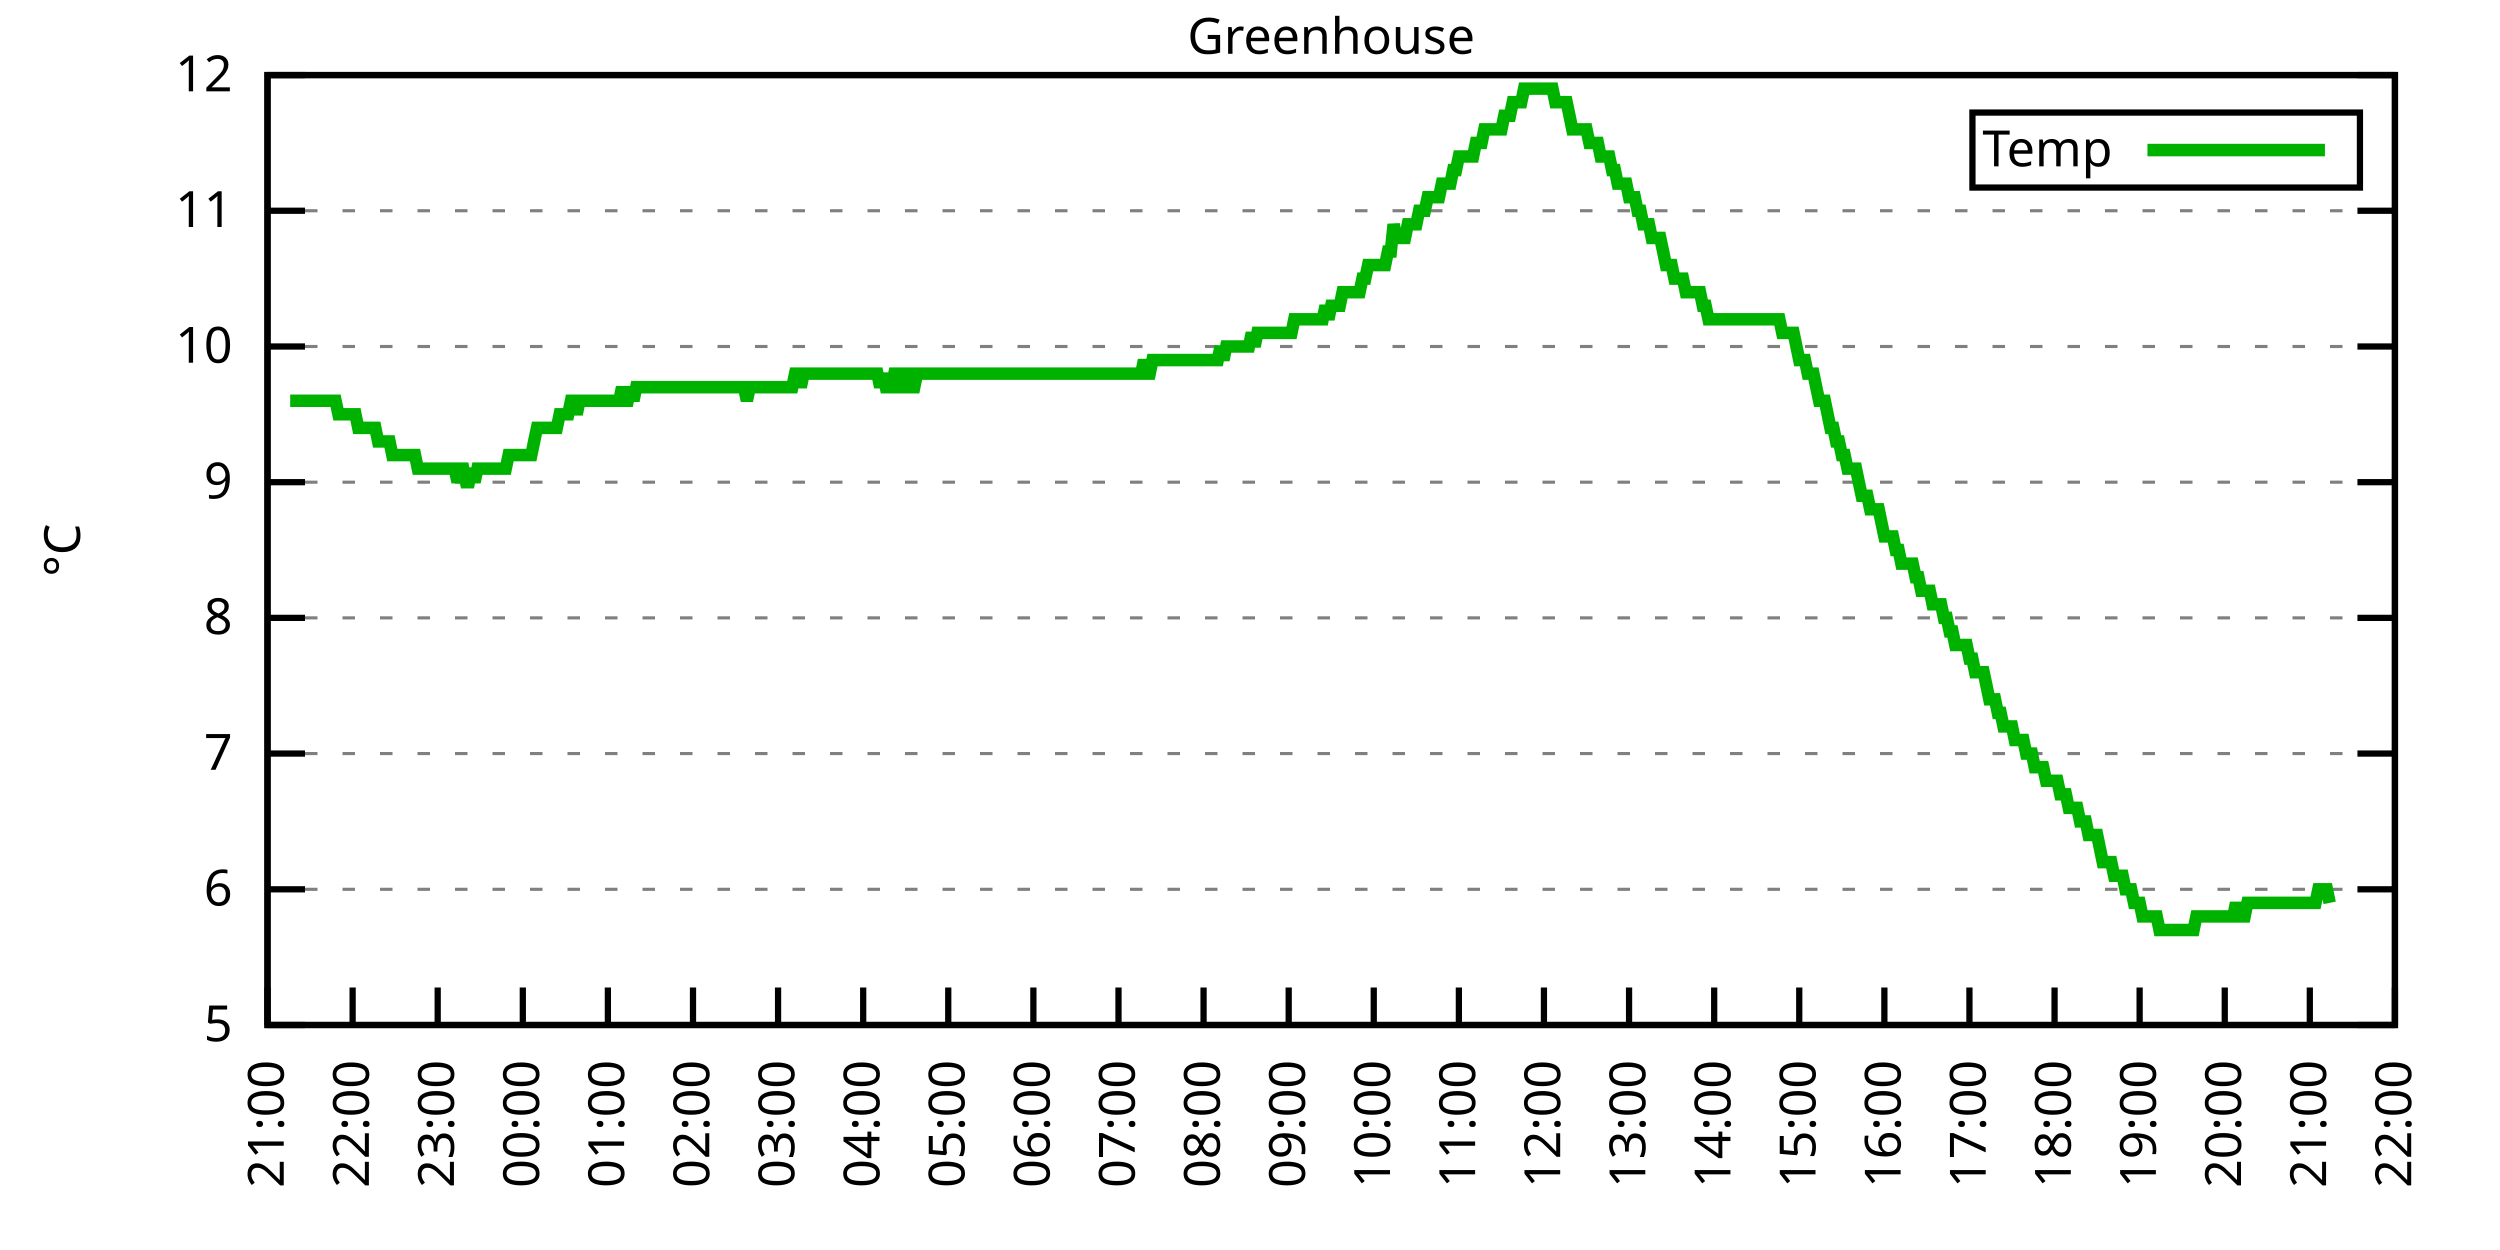
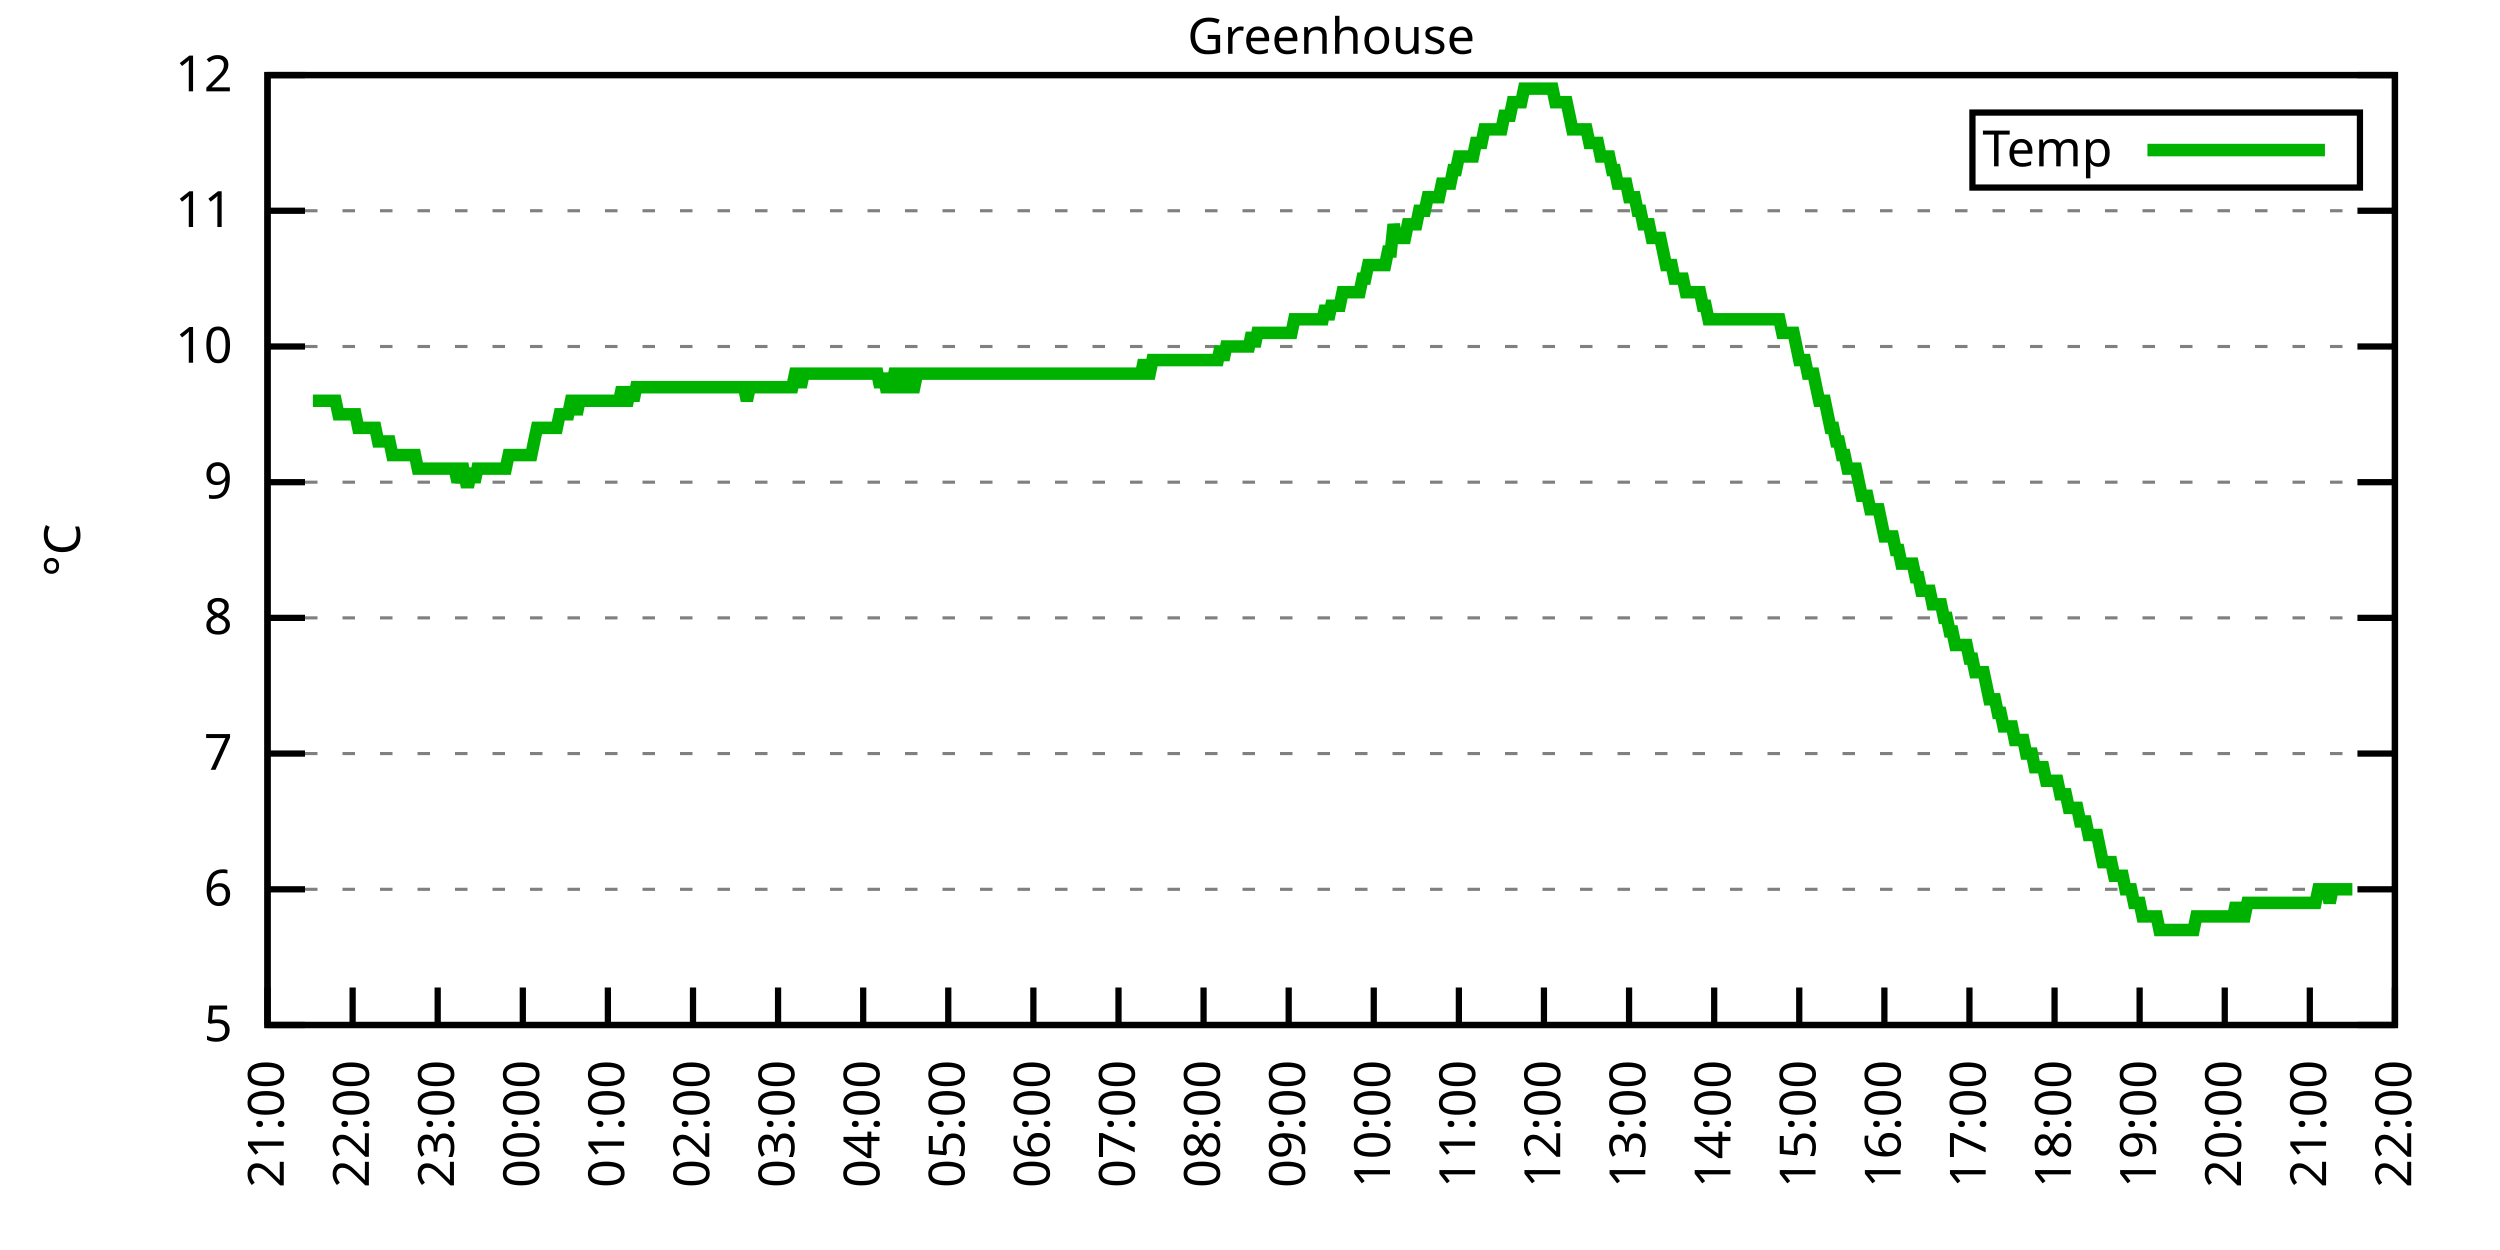
<svg xmlns="http://www.w3.org/2000/svg" xmlns:xlink="http://www.w3.org/1999/xlink" width="400" height="200" viewBox="0 0 400 200">
  <g id="gnuplot_canvas">
    <rect x="0" y="0" width="400" height="200" fill="none" />
    <defs>
      <circle id="gpDot" r="0.5" stroke-width="0.5" stroke="currentColor" />
      <path id="gpPt0" stroke-width="0.333" stroke="currentColor" d="M-1,0 h2 M0,-1 v2" />
      <path id="gpPt1" stroke-width="0.333" stroke="currentColor" d="M-1,-1 L1,1 M1,-1 L-1,1" />
      <path id="gpPt2" stroke-width="0.333" stroke="currentColor" d="M-1,0 L1,0 M0,-1 L0,1 M-1,-1 L1,1 M-1,1 L1,-1" />
      <rect id="gpPt3" stroke-width="0.333" stroke="currentColor" x="-1" y="-1" width="2" height="2" />
      <rect id="gpPt4" stroke-width="0.333" stroke="currentColor" fill="currentColor" x="-1" y="-1" width="2" height="2" />
      <circle id="gpPt5" stroke-width="0.333" stroke="currentColor" cx="0" cy="0" r="1" />
      <use xlink:href="#gpPt5" id="gpPt6" fill="currentColor" stroke="none" />
      <path id="gpPt7" stroke-width="0.333" stroke="currentColor" d="M0,-1.33 L-1.33,0.67 L1.33,0.67 z" />
      <use xlink:href="#gpPt7" id="gpPt8" fill="currentColor" stroke="none" />
      <use xlink:href="#gpPt7" id="gpPt9" stroke="currentColor" transform="rotate(180)" />
      <use xlink:href="#gpPt9" id="gpPt10" fill="currentColor" stroke="none" />
      <use xlink:href="#gpPt3" id="gpPt11" stroke="currentColor" transform="rotate(45)" />
      <use xlink:href="#gpPt11" id="gpPt12" fill="currentColor" stroke="none" />
      <path id="gpPt13" stroke-width="0.333" stroke="currentColor" d="M0,1.330 L1.265,0.411 L0.782,-1.067 L-0.782,-1.076 L-1.265,0.411 z" />
      <use xlink:href="#gpPt13" id="gpPt14" fill="currentColor" stroke="none" />
      <filter id="textbox" filterUnits="objectBoundingBox" x="0" y="0" height="1" width="1">
        <feFlood flood-color="white" flood-opacity="1" result="bgnd" />
        <feComposite in="SourceGraphic" in2="bgnd" operator="atop" />
      </filter>
      <filter id="greybox" filterUnits="objectBoundingBox" x="0" y="0" height="1" width="1">
        <feFlood flood-color="lightgrey" flood-opacity="1" result="grey" />
        <feComposite in="SourceGraphic" in2="grey" operator="atop" />
      </filter>
    </defs>
    <g fill="none" color="white" stroke="currentColor" stroke-width="1.00" stroke-linecap="butt" stroke-linejoin="miter">
</g>
    <g fill="none" color="black" stroke="currentColor" stroke-width="1.00" stroke-linecap="butt" stroke-linejoin="miter">
      <g stroke="none" shape-rendering="crispEdges">
        <polygon fill="rgb(255, 255, 255)" points="42.80,164.00 383.18,164.00 383.18,12.02 42.80,12.02 " />
      </g>
    </g>
    <g fill="none" color="black" stroke="currentColor" stroke-width="1.00" stroke-linecap="butt" stroke-linejoin="miter">
</g>
    <g fill="none" color="black" stroke="black" stroke-width="0.50" stroke-linecap="butt" stroke-linejoin="miter">
</g>
    <g fill="none" color="gray" stroke="currentColor" stroke-width="0.50" stroke-linecap="butt" stroke-linejoin="miter">
      <path stroke="gray" stroke-dasharray="2,4" class="gridline" d="M42.80,164.00 L383.19,164.00  " />
    </g>
    <g fill="none" color="gray" stroke="gray" stroke-width="1.00" stroke-linecap="butt" stroke-linejoin="miter">
</g>
    <g fill="none" color="black" stroke="currentColor" stroke-width="1.00" stroke-linecap="butt" stroke-linejoin="miter">
      <path stroke="black" d="M42.80,164.00 L48.80,164.00 M383.19,164.00 L377.19,164.00  " />
      <g transform="translate(37.20,166.60)" stroke="none" fill="black" font-family="Sans" font-size="8.00" text-anchor="end">
        <text>
          <tspan font-family="Sans"> 5</tspan>
        </text>
      </g>
    </g>
    <g fill="none" color="black" stroke="currentColor" stroke-width="1.00" stroke-linecap="butt" stroke-linejoin="miter">
</g>
    <g fill="none" color="black" stroke="black" stroke-width="0.50" stroke-linecap="butt" stroke-linejoin="miter">
</g>
    <g fill="none" color="gray" stroke="currentColor" stroke-width="0.50" stroke-linecap="butt" stroke-linejoin="miter">
      <path stroke="gray" stroke-dasharray="2,4" class="gridline" d="M42.80,142.29 L383.19,142.29  " />
    </g>
    <g fill="none" color="gray" stroke="gray" stroke-width="1.00" stroke-linecap="butt" stroke-linejoin="miter">
</g>
    <g fill="none" color="black" stroke="currentColor" stroke-width="1.00" stroke-linecap="butt" stroke-linejoin="miter">
      <path stroke="black" d="M42.80,142.29 L48.80,142.29 M383.19,142.29 L377.19,142.29  " />
      <g transform="translate(37.20,144.89)" stroke="none" fill="black" font-family="Sans" font-size="8.00" text-anchor="end">
        <text>
          <tspan font-family="Sans"> 6</tspan>
        </text>
      </g>
    </g>
    <g fill="none" color="black" stroke="currentColor" stroke-width="1.00" stroke-linecap="butt" stroke-linejoin="miter">
</g>
    <g fill="none" color="black" stroke="black" stroke-width="0.50" stroke-linecap="butt" stroke-linejoin="miter">
</g>
    <g fill="none" color="gray" stroke="currentColor" stroke-width="0.50" stroke-linecap="butt" stroke-linejoin="miter">
      <path stroke="gray" stroke-dasharray="2,4" class="gridline" d="M42.80,120.57 L383.19,120.57  " />
    </g>
    <g fill="none" color="gray" stroke="gray" stroke-width="1.00" stroke-linecap="butt" stroke-linejoin="miter">
</g>
    <g fill="none" color="black" stroke="currentColor" stroke-width="1.00" stroke-linecap="butt" stroke-linejoin="miter">
      <path stroke="black" d="M42.80,120.57 L48.80,120.57 M383.19,120.57 L377.19,120.57  " />
      <g transform="translate(37.20,123.17)" stroke="none" fill="black" font-family="Sans" font-size="8.00" text-anchor="end">
        <text>
          <tspan font-family="Sans"> 7</tspan>
        </text>
      </g>
    </g>
    <g fill="none" color="black" stroke="currentColor" stroke-width="1.00" stroke-linecap="butt" stroke-linejoin="miter">
</g>
    <g fill="none" color="black" stroke="black" stroke-width="0.50" stroke-linecap="butt" stroke-linejoin="miter">
</g>
    <g fill="none" color="gray" stroke="currentColor" stroke-width="0.50" stroke-linecap="butt" stroke-linejoin="miter">
      <path stroke="gray" stroke-dasharray="2,4" class="gridline" d="M42.80,98.86 L383.19,98.86  " />
    </g>
    <g fill="none" color="gray" stroke="gray" stroke-width="1.00" stroke-linecap="butt" stroke-linejoin="miter">
</g>
    <g fill="none" color="black" stroke="currentColor" stroke-width="1.00" stroke-linecap="butt" stroke-linejoin="miter">
      <path stroke="black" d="M42.80,98.86 L48.80,98.86 M383.19,98.86 L377.19,98.86  " />
      <g transform="translate(37.20,101.46)" stroke="none" fill="black" font-family="Sans" font-size="8.00" text-anchor="end">
        <text>
          <tspan font-family="Sans"> 8</tspan>
        </text>
      </g>
    </g>
    <g fill="none" color="black" stroke="currentColor" stroke-width="1.00" stroke-linecap="butt" stroke-linejoin="miter">
</g>
    <g fill="none" color="black" stroke="black" stroke-width="0.50" stroke-linecap="butt" stroke-linejoin="miter">
</g>
    <g fill="none" color="gray" stroke="currentColor" stroke-width="0.50" stroke-linecap="butt" stroke-linejoin="miter">
      <path stroke="gray" stroke-dasharray="2,4" class="gridline" d="M42.80,77.15 L383.19,77.15  " />
    </g>
    <g fill="none" color="gray" stroke="gray" stroke-width="1.00" stroke-linecap="butt" stroke-linejoin="miter">
</g>
    <g fill="none" color="black" stroke="currentColor" stroke-width="1.00" stroke-linecap="butt" stroke-linejoin="miter">
      <path stroke="black" d="M42.80,77.15 L48.80,77.15 M383.19,77.15 L377.19,77.15  " />
      <g transform="translate(37.20,79.75)" stroke="none" fill="black" font-family="Sans" font-size="8.00" text-anchor="end">
        <text>
          <tspan font-family="Sans"> 9</tspan>
        </text>
      </g>
    </g>
    <g fill="none" color="black" stroke="currentColor" stroke-width="1.00" stroke-linecap="butt" stroke-linejoin="miter">
</g>
    <g fill="none" color="black" stroke="black" stroke-width="0.50" stroke-linecap="butt" stroke-linejoin="miter">
</g>
    <g fill="none" color="gray" stroke="currentColor" stroke-width="0.50" stroke-linecap="butt" stroke-linejoin="miter">
      <path stroke="gray" stroke-dasharray="2,4" class="gridline" d="M42.80,55.44 L383.19,55.44  " />
    </g>
    <g fill="none" color="gray" stroke="gray" stroke-width="1.00" stroke-linecap="butt" stroke-linejoin="miter">
</g>
    <g fill="none" color="black" stroke="currentColor" stroke-width="1.00" stroke-linecap="butt" stroke-linejoin="miter">
      <path stroke="black" d="M42.80,55.44 L48.80,55.44 M383.19,55.44 L377.19,55.44  " />
      <g transform="translate(37.20,58.04)" stroke="none" fill="black" font-family="Sans" font-size="8.00" text-anchor="end">
        <text>
          <tspan font-family="Sans"> 10</tspan>
        </text>
      </g>
    </g>
    <g fill="none" color="black" stroke="currentColor" stroke-width="1.00" stroke-linecap="butt" stroke-linejoin="miter">
</g>
    <g fill="none" color="black" stroke="black" stroke-width="0.50" stroke-linecap="butt" stroke-linejoin="miter">
</g>
    <g fill="none" color="gray" stroke="currentColor" stroke-width="0.50" stroke-linecap="butt" stroke-linejoin="miter">
      <path stroke="gray" stroke-dasharray="2,4" class="gridline" d="M42.80,33.72 L383.19,33.72  " />
    </g>
    <g fill="none" color="gray" stroke="gray" stroke-width="1.00" stroke-linecap="butt" stroke-linejoin="miter">
</g>
    <g fill="none" color="black" stroke="currentColor" stroke-width="1.00" stroke-linecap="butt" stroke-linejoin="miter">
      <path stroke="black" d="M42.80,33.72 L48.80,33.72 M383.19,33.72 L377.19,33.72  " />
      <g transform="translate(37.20,36.32)" stroke="none" fill="black" font-family="Sans" font-size="8.00" text-anchor="end">
        <text>
          <tspan font-family="Sans"> 11</tspan>
        </text>
      </g>
    </g>
    <g fill="none" color="black" stroke="currentColor" stroke-width="1.00" stroke-linecap="butt" stroke-linejoin="miter">
</g>
    <g fill="none" color="black" stroke="black" stroke-width="0.50" stroke-linecap="butt" stroke-linejoin="miter">
</g>
    <g fill="none" color="gray" stroke="currentColor" stroke-width="0.50" stroke-linecap="butt" stroke-linejoin="miter">
      <path stroke="gray" stroke-dasharray="2,4" class="gridline" d="M42.80,12.01 L383.19,12.01  " />
    </g>
    <g fill="none" color="gray" stroke="gray" stroke-width="1.00" stroke-linecap="butt" stroke-linejoin="miter">
</g>
    <g fill="none" color="black" stroke="currentColor" stroke-width="1.00" stroke-linecap="butt" stroke-linejoin="miter">
      <path stroke="black" d="M42.80,12.01 L48.80,12.01 M383.19,12.01 L377.19,12.01  " />
      <g transform="translate(37.20,14.61)" stroke="none" fill="black" font-family="Sans" font-size="8.00" text-anchor="end">
        <text>
          <tspan font-family="Sans"> 12</tspan>
        </text>
      </g>
    </g>
    <g fill="none" color="black" stroke="currentColor" stroke-width="1.00" stroke-linecap="butt" stroke-linejoin="miter">
      <path stroke="black" d="M42.80,164.00 L42.80,158.00  " />
      <g transform="translate(45.40,169.60) rotate(270.00)" stroke="none" fill="black" font-family="Sans" font-size="8.00" text-anchor="end">
        <text>
          <tspan font-family="Sans">21:00</tspan>
        </text>
      </g>
    </g>
    <g fill="none" color="black" stroke="currentColor" stroke-width="1.00" stroke-linecap="butt" stroke-linejoin="miter">
      <path stroke="black" d="M56.42,164.00 L56.42,158.00  " />
      <g transform="translate(59.02,169.60) rotate(270.00)" stroke="none" fill="black" font-family="Sans" font-size="8.00" text-anchor="end">
        <text>
          <tspan font-family="Sans">22:00</tspan>
        </text>
      </g>
    </g>
    <g fill="none" color="black" stroke="currentColor" stroke-width="1.00" stroke-linecap="butt" stroke-linejoin="miter">
      <path stroke="black" d="M70.03,164.00 L70.03,158.00  " />
      <g transform="translate(72.63,169.60) rotate(270.00)" stroke="none" fill="black" font-family="Sans" font-size="8.00" text-anchor="end">
        <text>
          <tspan font-family="Sans">23:00</tspan>
        </text>
      </g>
    </g>
    <g fill="none" color="black" stroke="currentColor" stroke-width="1.00" stroke-linecap="butt" stroke-linejoin="miter">
      <path stroke="black" d="M83.65,164.00 L83.65,158.00  " />
      <g transform="translate(86.25,169.60) rotate(270.00)" stroke="none" fill="black" font-family="Sans" font-size="8.00" text-anchor="end">
        <text>
          <tspan font-family="Sans">00:00</tspan>
        </text>
      </g>
    </g>
    <g fill="none" color="black" stroke="currentColor" stroke-width="1.00" stroke-linecap="butt" stroke-linejoin="miter">
      <path stroke="black" d="M97.26,164.00 L97.26,158.00  " />
      <g transform="translate(99.86,169.60) rotate(270.00)" stroke="none" fill="black" font-family="Sans" font-size="8.00" text-anchor="end">
        <text>
          <tspan font-family="Sans">01:00</tspan>
        </text>
      </g>
    </g>
    <g fill="none" color="black" stroke="currentColor" stroke-width="1.00" stroke-linecap="butt" stroke-linejoin="miter">
      <path stroke="black" d="M110.88,164.00 L110.88,158.00  " />
      <g transform="translate(113.48,169.60) rotate(270.00)" stroke="none" fill="black" font-family="Sans" font-size="8.00" text-anchor="end">
        <text>
          <tspan font-family="Sans">02:00</tspan>
        </text>
      </g>
    </g>
    <g fill="none" color="black" stroke="currentColor" stroke-width="1.00" stroke-linecap="butt" stroke-linejoin="miter">
      <path stroke="black" d="M124.49,164.00 L124.49,158.00  " />
      <g transform="translate(127.09,169.60) rotate(270.00)" stroke="none" fill="black" font-family="Sans" font-size="8.00" text-anchor="end">
        <text>
          <tspan font-family="Sans">03:00</tspan>
        </text>
      </g>
    </g>
    <g fill="none" color="black" stroke="currentColor" stroke-width="1.00" stroke-linecap="butt" stroke-linejoin="miter">
      <path stroke="black" d="M138.11,164.00 L138.11,158.00  " />
      <g transform="translate(140.71,169.60) rotate(270.00)" stroke="none" fill="black" font-family="Sans" font-size="8.00" text-anchor="end">
        <text>
          <tspan font-family="Sans">04:00</tspan>
        </text>
      </g>
    </g>
    <g fill="none" color="black" stroke="currentColor" stroke-width="1.00" stroke-linecap="butt" stroke-linejoin="miter">
      <path stroke="black" d="M151.72,164.00 L151.72,158.00  " />
      <g transform="translate(154.32,169.60) rotate(270.00)" stroke="none" fill="black" font-family="Sans" font-size="8.00" text-anchor="end">
        <text>
          <tspan font-family="Sans">05:00</tspan>
        </text>
      </g>
    </g>
    <g fill="none" color="black" stroke="currentColor" stroke-width="1.00" stroke-linecap="butt" stroke-linejoin="miter">
      <path stroke="black" d="M165.34,164.00 L165.34,158.00  " />
      <g transform="translate(167.94,169.60) rotate(270.00)" stroke="none" fill="black" font-family="Sans" font-size="8.00" text-anchor="end">
        <text>
          <tspan font-family="Sans">06:00</tspan>
        </text>
      </g>
    </g>
    <g fill="none" color="black" stroke="currentColor" stroke-width="1.00" stroke-linecap="butt" stroke-linejoin="miter">
      <path stroke="black" d="M178.96,164.00 L178.96,158.00  " />
      <g transform="translate(181.56,169.60) rotate(270.00)" stroke="none" fill="black" font-family="Sans" font-size="8.00" text-anchor="end">
        <text>
          <tspan font-family="Sans">07:00</tspan>
        </text>
      </g>
    </g>
    <g fill="none" color="black" stroke="currentColor" stroke-width="1.00" stroke-linecap="butt" stroke-linejoin="miter">
      <path stroke="black" d="M192.57,164.00 L192.57,158.00  " />
      <g transform="translate(195.17,169.60) rotate(270.00)" stroke="none" fill="black" font-family="Sans" font-size="8.00" text-anchor="end">
        <text>
          <tspan font-family="Sans">08:00</tspan>
        </text>
      </g>
    </g>
    <g fill="none" color="black" stroke="currentColor" stroke-width="1.00" stroke-linecap="butt" stroke-linejoin="miter">
      <path stroke="black" d="M206.19,164.00 L206.19,158.00  " />
      <g transform="translate(208.79,169.60) rotate(270.00)" stroke="none" fill="black" font-family="Sans" font-size="8.00" text-anchor="end">
        <text>
          <tspan font-family="Sans">09:00</tspan>
        </text>
      </g>
    </g>
    <g fill="none" color="black" stroke="currentColor" stroke-width="1.00" stroke-linecap="butt" stroke-linejoin="miter">
      <path stroke="black" d="M219.80,164.00 L219.80,158.00  " />
      <g transform="translate(222.40,169.60) rotate(270.00)" stroke="none" fill="black" font-family="Sans" font-size="8.00" text-anchor="end">
        <text>
          <tspan font-family="Sans">10:00</tspan>
        </text>
      </g>
    </g>
    <g fill="none" color="black" stroke="currentColor" stroke-width="1.00" stroke-linecap="butt" stroke-linejoin="miter">
      <path stroke="black" d="M233.42,164.00 L233.42,158.00  " />
      <g transform="translate(236.02,169.60) rotate(270.00)" stroke="none" fill="black" font-family="Sans" font-size="8.00" text-anchor="end">
        <text>
          <tspan font-family="Sans">11:00</tspan>
        </text>
      </g>
    </g>
    <g fill="none" color="black" stroke="currentColor" stroke-width="1.00" stroke-linecap="butt" stroke-linejoin="miter">
      <path stroke="black" d="M247.03,164.00 L247.03,158.00  " />
      <g transform="translate(249.63,169.60) rotate(270.00)" stroke="none" fill="black" font-family="Sans" font-size="8.00" text-anchor="end">
        <text>
          <tspan font-family="Sans">12:00</tspan>
        </text>
      </g>
    </g>
    <g fill="none" color="black" stroke="currentColor" stroke-width="1.00" stroke-linecap="butt" stroke-linejoin="miter">
      <path stroke="black" d="M260.65,164.00 L260.65,158.00  " />
      <g transform="translate(263.25,169.60) rotate(270.00)" stroke="none" fill="black" font-family="Sans" font-size="8.00" text-anchor="end">
        <text>
          <tspan font-family="Sans">13:00</tspan>
        </text>
      </g>
    </g>
    <g fill="none" color="black" stroke="currentColor" stroke-width="1.00" stroke-linecap="butt" stroke-linejoin="miter">
      <path stroke="black" d="M274.27,164.00 L274.27,158.00  " />
      <g transform="translate(276.87,169.60) rotate(270.00)" stroke="none" fill="black" font-family="Sans" font-size="8.00" text-anchor="end">
        <text>
          <tspan font-family="Sans">14:00</tspan>
        </text>
      </g>
    </g>
    <g fill="none" color="black" stroke="currentColor" stroke-width="1.00" stroke-linecap="butt" stroke-linejoin="miter">
      <path stroke="black" d="M287.88,164.00 L287.88,158.00  " />
      <g transform="translate(290.48,169.60) rotate(270.00)" stroke="none" fill="black" font-family="Sans" font-size="8.00" text-anchor="end">
        <text>
          <tspan font-family="Sans">15:00</tspan>
        </text>
      </g>
    </g>
    <g fill="none" color="black" stroke="currentColor" stroke-width="1.00" stroke-linecap="butt" stroke-linejoin="miter">
      <path stroke="black" d="M301.50,164.00 L301.50,158.00  " />
      <g transform="translate(304.10,169.60) rotate(270.00)" stroke="none" fill="black" font-family="Sans" font-size="8.00" text-anchor="end">
        <text>
          <tspan font-family="Sans">16:00</tspan>
        </text>
      </g>
    </g>
    <g fill="none" color="black" stroke="currentColor" stroke-width="1.00" stroke-linecap="butt" stroke-linejoin="miter">
      <path stroke="black" d="M315.11,164.00 L315.11,158.00  " />
      <g transform="translate(317.71,169.60) rotate(270.00)" stroke="none" fill="black" font-family="Sans" font-size="8.00" text-anchor="end">
        <text>
          <tspan font-family="Sans">17:00</tspan>
        </text>
      </g>
    </g>
    <g fill="none" color="black" stroke="currentColor" stroke-width="1.00" stroke-linecap="butt" stroke-linejoin="miter">
      <path stroke="black" d="M328.73,164.00 L328.73,158.00  " />
      <g transform="translate(331.33,169.60) rotate(270.00)" stroke="none" fill="black" font-family="Sans" font-size="8.00" text-anchor="end">
        <text>
          <tspan font-family="Sans">18:00</tspan>
        </text>
      </g>
    </g>
    <g fill="none" color="black" stroke="currentColor" stroke-width="1.00" stroke-linecap="butt" stroke-linejoin="miter">
      <path stroke="black" d="M342.34,164.00 L342.34,158.00  " />
      <g transform="translate(344.94,169.60) rotate(270.00)" stroke="none" fill="black" font-family="Sans" font-size="8.00" text-anchor="end">
        <text>
          <tspan font-family="Sans">19:00</tspan>
        </text>
      </g>
    </g>
    <g fill="none" color="black" stroke="currentColor" stroke-width="1.00" stroke-linecap="butt" stroke-linejoin="miter">
      <path stroke="black" d="M355.96,164.00 L355.96,158.00  " />
      <g transform="translate(358.56,169.60) rotate(270.00)" stroke="none" fill="black" font-family="Sans" font-size="8.00" text-anchor="end">
        <text>
          <tspan font-family="Sans">20:00</tspan>
        </text>
      </g>
    </g>
    <g fill="none" color="black" stroke="currentColor" stroke-width="1.00" stroke-linecap="butt" stroke-linejoin="miter">
      <path stroke="black" d="M369.57,164.00 L369.57,158.00  " />
      <g transform="translate(372.17,169.60) rotate(270.00)" stroke="none" fill="black" font-family="Sans" font-size="8.00" text-anchor="end">
        <text>
          <tspan font-family="Sans">21:00</tspan>
        </text>
      </g>
    </g>
    <g fill="none" color="black" stroke="currentColor" stroke-width="1.00" stroke-linecap="butt" stroke-linejoin="miter">
      <path stroke="black" d="M383.19,164.00 L383.19,158.00  " />
      <g transform="translate(385.79,169.60) rotate(270.00)" stroke="none" fill="black" font-family="Sans" font-size="8.00" text-anchor="end">
        <text>
          <tspan font-family="Sans">22:00</tspan>
        </text>
      </g>
    </g>
    <g fill="none" color="black" stroke="currentColor" stroke-width="1.00" stroke-linecap="butt" stroke-linejoin="miter">
</g>
    <g fill="none" color="black" stroke="currentColor" stroke-width="1.00" stroke-linecap="butt" stroke-linejoin="miter">
      <path stroke="black" d="M42.80,12.01 L42.80,164.00 L383.19,164.00 L383.19,12.01 L42.80,12.01 Z  " />
    </g>
    <g fill="none" color="black" stroke="currentColor" stroke-width="1.00" stroke-linecap="butt" stroke-linejoin="miter">
</g>
    <g fill="none" color="black" stroke="currentColor" stroke-width="1.00" stroke-linecap="butt" stroke-linejoin="miter">
      <path stroke="black" d="M315.59,30.01 L315.59,18.01 L377.59,18.01 L377.59,30.01 L315.59,30.01 Z  " />
    </g>
    <g id="Greenhouse_plot_1">
      <g fill="none" color="white" stroke="black" stroke-width="2.00" stroke-linecap="butt" stroke-linejoin="miter">
</g>
      <g fill="none" color="black" stroke="currentColor" stroke-width="2.00" stroke-linecap="butt" stroke-linejoin="miter">
        <g transform="translate(337.99,26.61)" stroke="none" fill="black" font-family="Sans" font-size="8.00" text-anchor="end">
          <text>
            <tspan font-family="Sans">Temp</tspan>
          </text>
        </g>
      </g>
      <g fill="none" color="black" stroke="currentColor" stroke-width="2.00" stroke-linecap="butt" stroke-linejoin="miter">
-         <path stroke="rgb(  0, 178,   0)" d="M343.59,24.01 L371.99,24.01 M46.43,64.12 L46.88,64.12 L47.34,64.12 L47.79,64.12 L48.25,64.12 L48.70,64.12   L49.15,64.12 L49.61,64.12 L50.06,64.12 L50.52,64.12 L50.97,64.12 L51.42,64.12 L51.88,64.12 L52.33,64.12   L52.78,64.12 L53.24,64.12 L53.69,64.12 L54.15,66.29 L54.60,66.29 L55.05,66.29 L55.51,66.29 L55.96,66.29   L56.42,66.29 L56.87,66.29 L57.32,68.46 L57.78,68.46 L58.23,68.46 L58.68,68.46 L59.14,68.46 L59.59,68.46   L60.05,68.46 L60.50,70.63 L60.95,70.63 L61.41,70.63 L61.86,70.63 L62.32,70.63 L62.77,72.81 L63.22,72.81   L63.68,72.81 L64.13,72.81 L64.58,72.81 L65.04,72.81 L65.49,72.81 L65.95,72.81 L66.40,72.81 L66.85,74.98   L67.31,74.98 L67.76,74.98 L68.22,74.98 L68.67,74.98 L69.12,74.98 L69.58,74.98 L70.03,74.98 L70.49,74.98   L70.94,74.98 L71.39,74.98 L71.85,74.98 L72.30,74.98 L72.75,74.98 L73.21,77.15 L73.66,74.98 L74.12,74.98   L74.57,77.15 L75.02,77.15 L75.48,74.98 L75.93,77.15 L76.39,74.98 L76.84,74.98 L77.29,74.98 L77.75,74.98   L78.20,74.98 L78.65,74.98 L79.11,74.98 L79.56,74.98 L80.02,74.98 L80.47,74.98 L80.92,74.98 L81.38,72.81   L81.83,72.81 L82.29,72.81 L82.74,72.81 L83.19,72.81 L83.65,72.81 L84.10,72.81 L84.55,72.81 L85.01,72.81   L85.46,70.63 L85.92,68.46 L86.37,68.46 L86.82,68.46 L87.28,68.46 L87.73,68.46 L88.19,68.46 L88.64,68.46   L89.09,68.46 L89.55,66.29 L90.00,66.29 L90.45,66.29 L90.91,66.29 L91.36,64.12 L91.82,64.12 L92.27,66.29   L92.72,64.12 L93.18,64.12 L93.63,64.12 L94.09,64.12 L94.54,64.12 L94.99,64.12 L95.45,64.12 L95.90,64.12   L96.35,64.12 L96.81,64.12 L97.26,64.12 L97.72,64.12 L98.17,64.12 L98.62,64.12 L99.08,64.12 L99.53,61.95   L99.99,64.12 L100.44,64.12 L100.89,61.95 L101.35,64.12 L101.80,61.95 L102.25,61.95 L102.71,61.95 L103.16,61.95   L103.62,61.95 L104.07,61.95 L104.52,61.95 L104.98,61.95 L105.43,61.95 L105.89,61.95 L106.34,61.95 L106.79,61.95   L107.25,61.95 L107.70,61.95 L108.15,61.95 L108.61,61.95 L109.06,61.95 L109.52,61.95 L109.97,61.95 L110.42,61.95   L110.88,61.95 L111.33,61.95 L111.79,61.95 L112.24,61.95 L112.69,61.95 L113.15,61.95 L113.60,61.95 L114.05,61.95   L114.51,61.95 L114.96,61.95 L115.42,61.95 L115.87,61.95 L116.32,61.95 L116.78,61.95 L117.23,61.95 L117.69,61.95   L118.14,61.95 L118.59,61.95 L119.05,61.95 L119.50,64.12 L119.96,61.95 L120.41,61.95 L120.86,61.95 L121.32,61.95   L121.77,61.95 L122.22,61.95 L122.68,61.95 L123.13,61.95 L123.59,61.95 L124.04,61.95 L124.49,61.95 L124.95,61.95   L125.40,61.95 L125.86,61.95 L126.31,61.95 L126.76,61.95 L127.22,59.78 L127.67,59.78 L128.12,61.95 L128.58,59.78   L129.03,59.78 L129.49,59.78 L129.94,59.78 L130.39,59.78 L130.85,59.78 L131.30,59.78 L131.76,59.78 L132.21,59.78   L132.66,59.78 L133.12,59.78 L133.57,59.78 L134.02,59.78 L134.48,59.78 L134.93,59.78 L135.39,59.78 L135.84,59.78   L136.29,59.78 L136.75,59.78 L137.20,59.78 L137.66,59.78 L138.11,59.78 L138.56,59.78 L139.02,59.78 L139.47,59.78   L139.92,59.78 L140.38,59.78 L140.83,61.95 L141.29,59.78 L141.74,61.95 L142.19,61.95 L142.65,61.95 L143.10,59.78   L143.56,59.78 L144.01,61.95 L144.46,61.95 L144.92,59.78 L145.37,59.78 L145.82,61.95 L146.28,61.95 L146.73,59.78   L147.19,59.78 L147.64,59.78 L148.09,59.78 L148.55,59.78 L149.00,59.78 L149.46,59.78 L149.91,59.78 L150.36,59.78   L150.82,59.78 L151.27,59.78 L151.72,59.78 L152.18,59.78 L152.63,59.78 L153.09,59.78 L153.54,59.78 L153.99,59.78   L154.45,59.78 L154.90,59.78 L155.36,59.78 L155.81,59.78 L156.26,59.78 L156.72,59.78 L157.17,59.78 L157.62,59.78   L158.08,59.78 L158.53,59.78 L158.99,59.78 L159.44,59.78 L159.89,59.78 L160.35,59.78 L160.80,59.78 L161.26,59.78   L161.71,59.78 L162.16,59.78 L162.62,59.78 L163.07,59.78 L163.52,59.78 L163.98,59.78 L164.43,59.78 L164.89,59.78   L165.34,59.78 L165.79,59.78 L166.25,59.78 L166.70,59.78 L167.16,59.78 L167.61,59.78 L168.06,59.78 L168.52,59.78   L168.97,59.78 L169.43,59.78 L169.88,59.78 L170.33,59.78 L170.79,59.78 L171.24,59.78 L171.69,59.78 L172.15,59.78   L172.60,59.78 L173.06,59.78 L173.51,59.78 L173.96,59.78 L174.42,59.78 L174.87,59.78 L175.33,59.78 L175.78,59.78   L176.23,59.78 L176.69,59.78 L177.14,59.78 L177.59,59.78 L178.05,59.78 L178.50,59.78 L178.96,59.78 L179.41,59.78   L179.86,59.78 L180.32,59.78 L180.77,59.78 L181.23,59.78 L181.68,59.78 L182.13,59.78 L182.59,59.78 L183.04,57.61   L183.49,59.78 L183.95,59.78 L184.40,57.61 L184.86,57.61 L185.31,57.61 L185.76,57.61 L186.22,57.61 L186.67,57.61   L187.13,57.61 L187.58,57.61 L188.03,57.61 L188.49,57.61 L188.94,57.61 L189.39,57.61 L189.85,57.61 L190.30,57.61   L190.76,57.61 L191.21,57.61 L191.66,57.61 L192.12,57.61 L192.57,57.61 L193.03,57.61 L193.48,57.61 L193.93,57.61   L194.39,57.61 L194.84,57.61 L195.29,55.44 L195.75,57.61 L196.20,55.44 L196.66,55.44 L197.11,55.44 L197.56,55.44   L198.02,55.44 L198.47,55.44 L198.93,55.44 L199.38,55.44 L199.83,55.44 L200.29,53.26 L200.74,55.44 L201.19,53.26   L201.65,53.26 L202.10,53.26 L202.56,53.26 L203.01,53.26 L203.46,53.26 L203.92,53.26 L204.37,53.26 L204.83,53.26   L205.28,53.26 L205.73,53.26 L206.19,53.26 L206.64,53.26 L207.09,51.09 L207.55,51.09 L208.00,51.09 L208.46,51.09   L208.91,51.09 L209.36,51.09 L209.82,51.09 L210.27,51.09 L210.73,51.09 L211.18,51.09 L211.63,51.09 L212.09,48.92   L212.54,51.09 L213.00,48.92 L213.45,48.92 L213.90,48.92 L214.36,48.92 L214.81,46.75 L215.26,46.75 L215.72,46.75   L216.17,46.75 L216.63,46.75 L217.08,46.75 L217.53,46.75 L217.99,44.58 L218.44,44.58 L218.90,42.41 L219.35,42.41   L219.80,42.41 L220.26,42.41 L220.71,42.41 L221.16,42.41 L221.62,42.41 L222.07,40.24 L222.53,40.24 L222.98,35.89   L223.43,38.07 L223.89,38.07 L224.34,38.07 L224.80,38.07 L225.25,35.89 L225.70,35.89 L226.16,35.89 L226.61,35.89   L227.06,33.72 L227.52,33.72 L227.97,33.72 L228.43,31.55 L228.88,31.55 L229.33,31.55 L229.79,31.55 L230.24,31.55   L230.70,29.38 L231.15,29.38 L231.60,29.38 L232.06,29.38 L232.51,27.21 L232.96,27.21 L233.42,25.04 L233.87,25.04   L234.33,25.04 L234.78,25.04 L235.23,25.04 L235.69,25.04 L236.14,22.87 L236.60,22.87 L237.05,22.87 L237.50,20.70   L237.96,20.70 L238.41,20.70 L238.86,20.70 L239.32,20.70 L239.77,20.70 L240.23,20.70 L240.68,18.52 L241.13,18.52   L241.59,18.52 L242.04,16.35 L242.50,16.35 L242.95,16.35 L243.40,16.35 L243.86,14.18 L244.31,14.18 L244.76,14.18   L245.22,14.18 L245.67,14.18 L246.13,14.18 L246.58,14.18 L247.03,14.18 L247.49,14.18 L247.94,14.18 L248.40,14.18   L248.85,16.35 L249.30,16.35 L249.76,16.35 L250.21,16.35 L250.66,16.35 L251.12,18.52 L251.57,20.70 L252.03,20.70   L252.48,20.70 L252.93,20.70 L253.39,20.70 L253.84,20.70 L254.30,22.87 L254.75,22.87 L255.20,22.87 L255.66,22.87   L256.11,25.04 L256.56,25.04 L257.02,25.04 L257.47,25.04 L257.93,27.21 L258.38,27.21 L258.83,29.38 L259.29,29.38   L259.74,29.38 L260.20,29.38 L260.65,31.55 L261.10,31.55 L261.56,31.55 L262.01,33.72 L262.47,33.72 L262.92,35.89   L263.37,35.89 L263.83,35.89 L264.28,38.07 L264.73,38.07 L265.19,38.07 L265.64,38.07 L266.10,40.24 L266.55,42.41   L267.00,42.41 L267.46,42.41 L267.91,44.58 L268.37,44.58 L268.82,44.58 L269.27,44.58 L269.73,46.75 L270.18,46.75   L270.63,46.75 L271.09,46.75 L271.54,46.75 L272.00,46.75 L272.45,48.92 L272.90,48.92 L273.36,51.09 L273.81,51.09   L274.27,51.09 L274.72,51.09 L275.17,51.09 L275.63,51.09 L276.08,51.09 L276.53,51.09 L276.99,51.09 L277.44,51.09   L277.90,51.09 L278.35,51.09 L278.80,51.09 L279.26,51.09 L279.71,51.09 L280.17,51.09 L280.62,51.09 L281.07,51.09   L281.53,51.09 L281.98,51.09 L282.43,51.09 L282.89,51.09 L283.34,51.09 L283.80,51.09 L284.25,51.09 L284.70,51.09   L285.16,53.26 L285.61,53.26 L286.07,53.26 L286.52,53.26 L286.97,53.26 L287.43,55.44 L287.88,57.61 L288.33,57.61   L288.79,57.61 L289.24,59.78 L289.70,59.78 L290.15,59.78 L290.60,61.95 L291.06,64.12 L291.51,64.12 L291.97,64.12   L292.42,66.29 L292.87,68.46 L293.33,68.46 L293.78,70.63 L294.23,70.63 L294.69,72.81 L295.14,72.81 L295.60,74.98   L296.05,74.98 L296.50,74.98 L296.96,74.98 L297.41,77.15 L297.87,79.32 L298.32,79.32 L298.77,79.32 L299.23,81.49   L299.68,81.49 L300.13,81.49 L300.59,81.49 L301.04,83.66 L301.50,85.83 L301.95,85.83 L302.40,85.83 L302.86,85.83   L303.31,88.00 L303.77,88.00 L304.22,90.18 L304.67,90.18 L305.13,90.18 L305.58,90.18 L306.03,90.18 L306.49,92.35   L306.94,92.35 L307.40,94.52 L307.85,94.52 L308.30,94.52 L308.76,94.52 L309.21,96.69 L309.67,96.69 L310.12,96.69   L310.57,96.69 L311.03,98.86 L311.48,98.86 L311.94,101.03 L312.39,101.03 L312.84,103.20 L313.30,103.20 L313.75,103.20   L314.20,103.20 L314.66,103.20 L315.11,105.38 L315.57,105.38 L316.02,107.55 L316.47,107.55 L316.93,107.55 L317.38,107.55   L317.84,109.72 L318.29,111.89 L318.74,111.89 L319.20,111.89 L319.65,114.06 L320.10,114.06 L320.56,116.23 L321.01,116.23   L321.47,116.23 L321.92,116.23 L322.37,118.40 L322.83,118.40 L323.28,118.40 L323.74,118.40 L324.19,120.57 L324.64,120.57   L325.10,120.57 L325.55,122.75 L326.00,122.75 L326.46,122.75 L326.91,122.75 L327.37,124.92 L327.82,124.92 L328.27,124.92   L328.73,124.92 L329.18,124.92 L329.64,127.09 L330.09,127.09 L330.54,127.09 L331.00,129.26 L331.45,129.26 L331.90,129.26   L332.36,129.26 L332.81,131.43 L333.27,131.43 L333.72,131.43 L334.17,133.60 L334.63,133.60 L335.08,133.60 L335.54,133.60   L335.99,135.77 L336.44,137.94 L336.90,137.94 L337.35,137.94 L337.80,137.94 L338.26,140.12 L338.71,140.12 L339.17,140.12   L339.62,140.12 L340.07,142.29 L340.53,142.29 L340.98,142.29 L341.44,144.46 L341.89,144.46 L342.34,144.46 L342.80,146.63   L343.25,146.63 L343.70,146.63 L344.16,146.63 L344.61,146.63 L345.07,146.63 L345.52,148.80 L345.97,148.80 L346.43,148.80   L346.88,148.80 L347.34,148.80 L347.79,148.80 L348.24,148.80 L348.70,148.80 L349.15,148.80 L349.60,148.80 L350.06,148.80   L350.51,148.80 L350.97,148.80 L351.42,146.63 L351.87,146.63 L352.33,146.63 L352.78,146.63 L353.24,146.63 L353.69,146.63   L354.14,146.63 L354.60,146.63 L355.05,146.63 L355.50,146.63 L355.96,146.63 L356.41,146.63 L356.87,146.63 L357.32,146.63   L357.77,144.46 L358.23,146.63 L358.68,146.63 L359.14,146.63 L359.59,144.46 L360.04,144.46 L360.50,144.46 L360.95,144.46   L361.41,144.46 L361.86,144.46 L362.31,144.46 L362.77,144.46 L363.22,144.46 L363.67,144.46 L364.13,144.46 L364.58,144.46   L365.04,144.46 L365.49,144.46 L365.94,144.46 L366.40,144.46 L366.85,144.46 L367.31,144.46 L367.76,144.46 L368.21,144.46   L368.67,144.46 L369.12,144.46 L369.57,144.46 L370.03,144.46 L370.48,144.46 L370.94,142.29 L371.39,142.29 L371.84,142.29   L372.30,142.29 L372.75,144.46  " />
+         <path stroke="rgb(  0, 178,   0)" d="M343.59,24.01 L371.99,24.01 M50.06,64.12 L50.52,64.12 L50.97,64.12 L51.42,64.12 L51.88,64.12 L52.33,64.12   L52.78,64.12 L53.24,64.12 L53.69,64.12 L54.15,66.29 L54.60,66.29 L55.05,66.29 L55.51,66.29 L55.96,66.29   L56.42,66.29 L56.87,66.29 L57.32,68.46 L57.78,68.46 L58.23,68.46 L58.68,68.46 L59.14,68.46 L59.59,68.46   L60.05,68.46 L60.50,70.63 L60.95,70.63 L61.41,70.63 L61.86,70.63 L62.32,70.63 L62.77,72.81 L63.22,72.81   L63.68,72.81 L64.13,72.81 L64.58,72.81 L65.04,72.81 L65.49,72.81 L65.95,72.81 L66.40,72.81 L66.85,74.98   L67.31,74.98 L67.76,74.98 L68.22,74.98 L68.67,74.98 L69.12,74.98 L69.58,74.98 L70.03,74.98 L70.49,74.98   L70.94,74.98 L71.39,74.98 L71.85,74.98 L72.30,74.98 L72.75,74.98 L73.21,77.15 L73.66,74.98 L74.12,74.98   L74.57,77.15 L75.02,77.15 L75.48,74.98 L75.93,77.15 L76.39,74.98 L76.84,74.98 L77.29,74.98 L77.75,74.98   L78.20,74.98 L78.65,74.98 L79.11,74.98 L79.56,74.98 L80.02,74.98 L80.47,74.98 L80.92,74.98 L81.38,72.81   L81.83,72.81 L82.29,72.81 L82.74,72.81 L83.19,72.81 L83.65,72.81 L84.10,72.81 L84.55,72.81 L85.01,72.81   L85.46,70.63 L85.92,68.46 L86.37,68.46 L86.82,68.46 L87.28,68.46 L87.73,68.46 L88.19,68.46 L88.64,68.46   L89.09,68.46 L89.55,66.29 L90.00,66.29 L90.45,66.29 L90.91,66.29 L91.36,64.12 L91.82,64.12 L92.27,66.29   L92.72,64.12 L93.18,64.12 L93.63,64.12 L94.09,64.12 L94.54,64.12 L94.99,64.12 L95.45,64.12 L95.90,64.12   L96.35,64.12 L96.81,64.12 L97.26,64.12 L97.72,64.12 L98.17,64.12 L98.62,64.12 L99.08,64.12 L99.53,61.95   L99.99,64.12 L100.44,64.12 L100.89,61.95 L101.35,64.12 L101.80,61.95 L102.25,61.95 L102.71,61.95 L103.16,61.95   L103.62,61.95 L104.07,61.95 L104.52,61.95 L104.98,61.95 L105.43,61.95 L105.89,61.95 L106.34,61.95 L106.79,61.95   L107.25,61.95 L107.70,61.95 L108.15,61.95 L108.61,61.95 L109.06,61.95 L109.52,61.95 L109.97,61.95 L110.42,61.95   L110.88,61.95 L111.33,61.95 L111.79,61.95 L112.24,61.95 L112.69,61.95 L113.15,61.95 L113.60,61.95 L114.05,61.95   L114.51,61.95 L114.96,61.95 L115.42,61.95 L115.87,61.95 L116.32,61.95 L116.78,61.95 L117.23,61.95 L117.69,61.95   L118.14,61.95 L118.59,61.95 L119.05,61.95 L119.50,64.12 L119.96,61.95 L120.41,61.95 L120.86,61.95 L121.32,61.95   L121.77,61.95 L122.22,61.95 L122.68,61.95 L123.13,61.95 L123.59,61.95 L124.04,61.95 L124.49,61.95 L124.95,61.95   L125.40,61.95 L125.86,61.95 L126.31,61.95 L126.76,61.95 L127.22,59.78 L127.67,59.78 L128.12,61.95 L128.58,59.78   L129.03,59.78 L129.49,59.78 L129.94,59.78 L130.39,59.78 L130.85,59.78 L131.30,59.78 L131.76,59.78 L132.21,59.78   L132.66,59.78 L133.12,59.78 L133.57,59.78 L134.02,59.78 L134.48,59.78 L134.93,59.78 L135.39,59.78 L135.84,59.78   L136.29,59.78 L136.75,59.78 L137.20,59.78 L137.66,59.78 L138.11,59.78 L138.56,59.78 L139.02,59.78 L139.47,59.78   L139.92,59.78 L140.38,59.78 L140.83,61.95 L141.29,59.78 L141.74,61.95 L142.19,61.95 L142.65,61.95 L143.10,59.78   L143.56,59.78 L144.01,61.95 L144.46,61.95 L144.92,59.78 L145.37,59.78 L145.82,61.95 L146.28,61.95 L146.73,59.78   L147.19,59.78 L147.64,59.78 L148.09,59.78 L148.55,59.78 L149.00,59.78 L149.46,59.78 L149.91,59.78 L150.36,59.78   L150.82,59.78 L151.27,59.78 L151.72,59.78 L152.18,59.78 L152.63,59.78 L153.09,59.78 L153.54,59.78 L153.99,59.78   L154.45,59.78 L154.90,59.78 L155.36,59.78 L155.81,59.78 L156.26,59.78 L156.72,59.78 L157.17,59.78 L157.62,59.78   L158.08,59.78 L158.53,59.78 L158.99,59.78 L159.44,59.78 L159.89,59.78 L160.35,59.78 L160.80,59.78 L161.26,59.78   L161.71,59.78 L162.16,59.78 L162.62,59.78 L163.07,59.78 L163.52,59.78 L163.98,59.78 L164.43,59.78 L164.89,59.78   L165.34,59.78 L165.79,59.78 L166.25,59.78 L166.70,59.78 L167.16,59.78 L167.61,59.78 L168.06,59.78 L168.52,59.78   L168.97,59.78 L169.43,59.78 L169.88,59.78 L170.33,59.78 L170.79,59.78 L171.24,59.78 L171.69,59.78 L172.15,59.78   L172.60,59.78 L173.06,59.78 L173.51,59.78 L173.96,59.78 L174.42,59.78 L174.87,59.78 L175.33,59.78 L175.78,59.78   L176.23,59.78 L176.69,59.78 L177.14,59.78 L177.59,59.78 L178.05,59.78 L178.50,59.78 L178.96,59.78 L179.41,59.78   L179.86,59.78 L180.32,59.78 L180.77,59.78 L181.23,59.78 L181.68,59.78 L182.13,59.78 L182.59,59.78 L183.04,57.61   L183.49,59.78 L183.95,59.78 L184.40,57.61 L184.86,57.61 L185.31,57.61 L185.76,57.61 L186.22,57.61 L186.67,57.61   L187.13,57.61 L187.58,57.61 L188.03,57.61 L188.49,57.61 L188.94,57.61 L189.39,57.61 L189.85,57.61 L190.30,57.61   L190.76,57.61 L191.21,57.61 L191.66,57.61 L192.12,57.61 L192.57,57.61 L193.03,57.61 L193.48,57.61 L193.93,57.61   L194.39,57.61 L194.84,57.61 L195.29,55.44 L195.75,57.61 L196.20,55.44 L196.66,55.44 L197.11,55.44 L197.56,55.44   L198.02,55.44 L198.47,55.44 L198.93,55.44 L199.38,55.44 L199.83,55.44 L200.29,53.26 L200.74,55.44 L201.19,53.26   L201.65,53.26 L202.10,53.26 L202.56,53.26 L203.01,53.26 L203.46,53.26 L203.92,53.26 L204.37,53.26 L204.83,53.26   L205.28,53.26 L205.73,53.26 L206.19,53.26 L206.64,53.26 L207.09,51.09 L207.55,51.09 L208.00,51.09 L208.46,51.09   L208.91,51.09 L209.36,51.09 L209.82,51.09 L210.27,51.09 L210.73,51.09 L211.18,51.09 L211.63,51.09 L212.09,48.92   L212.54,51.09 L213.00,48.92 L213.45,48.92 L213.90,48.92 L214.36,48.92 L214.81,46.75 L215.26,46.75 L215.72,46.75   L216.17,46.75 L216.63,46.75 L217.08,46.75 L217.53,46.75 L217.99,44.58 L218.44,44.58 L218.90,42.41 L219.35,42.41   L219.80,42.41 L220.26,42.41 L220.71,42.41 L221.16,42.41 L221.62,42.41 L222.07,40.24 L222.53,40.24 L222.98,35.89   L223.43,38.07 L223.89,38.07 L224.34,38.07 L224.80,38.07 L225.25,35.89 L225.70,35.89 L226.16,35.89 L226.61,35.89   L227.06,33.72 L227.52,33.72 L227.97,33.72 L228.43,31.55 L228.88,31.55 L229.33,31.55 L229.79,31.55 L230.24,31.55   L230.70,29.38 L231.15,29.38 L231.60,29.38 L232.06,29.38 L232.51,27.21 L232.96,27.21 L233.42,25.04 L233.87,25.04   L234.33,25.04 L234.78,25.04 L235.23,25.04 L235.69,25.04 L236.14,22.87 L236.60,22.87 L237.05,22.87 L237.50,20.70   L237.96,20.70 L238.41,20.70 L238.86,20.70 L239.32,20.70 L239.77,20.70 L240.23,20.70 L240.68,18.52 L241.13,18.52   L241.59,18.52 L242.04,16.35 L242.50,16.35 L242.95,16.35 L243.40,16.35 L243.86,14.18 L244.31,14.18 L244.76,14.18   L245.22,14.18 L245.67,14.18 L246.13,14.18 L246.58,14.18 L247.03,14.18 L247.49,14.18 L247.94,14.18 L248.40,14.18   L248.85,16.35 L249.30,16.35 L249.76,16.35 L250.21,16.35 L250.66,16.35 L251.12,18.52 L251.57,20.70 L252.03,20.70   L252.48,20.70 L252.93,20.70 L253.39,20.70 L253.84,20.70 L254.30,22.87 L254.75,22.87 L255.20,22.87 L255.66,22.87   L256.11,25.04 L256.56,25.04 L257.02,25.04 L257.47,25.04 L257.93,27.21 L258.38,27.21 L258.83,29.38 L259.29,29.38   L259.74,29.38 L260.20,29.38 L260.65,31.55 L261.10,31.55 L261.56,31.55 L262.01,33.72 L262.47,33.72 L262.92,35.89   L263.37,35.89 L263.83,35.89 L264.28,38.07 L264.73,38.07 L265.19,38.07 L265.64,38.07 L266.10,40.24 L266.55,42.41   L267.00,42.41 L267.46,42.41 L267.91,44.58 L268.37,44.58 L268.82,44.58 L269.27,44.58 L269.73,46.75 L270.18,46.75   L270.63,46.75 L271.09,46.75 L271.54,46.75 L272.00,46.75 L272.45,48.92 L272.90,48.92 L273.36,51.09 L273.81,51.09   L274.27,51.09 L274.72,51.09 L275.17,51.09 L275.63,51.09 L276.08,51.09 L276.53,51.09 L276.99,51.09 L277.44,51.09   L277.90,51.09 L278.35,51.09 L278.80,51.09 L279.26,51.09 L279.71,51.09 L280.17,51.09 L280.62,51.09 L281.07,51.09   L281.53,51.09 L281.98,51.09 L282.43,51.09 L282.89,51.09 L283.34,51.09 L283.80,51.09 L284.25,51.09 L284.70,51.09   L285.16,53.26 L285.61,53.26 L286.07,53.26 L286.52,53.26 L286.97,53.26 L287.43,55.44 L287.88,57.61 L288.33,57.61   L288.79,57.61 L289.24,59.78 L289.70,59.78 L290.15,59.78 L290.60,61.95 L291.06,64.12 L291.51,64.12 L291.97,64.12   L292.42,66.29 L292.87,68.46 L293.33,68.46 L293.78,70.63 L294.23,70.63 L294.69,72.81 L295.14,72.81 L295.60,74.98   L296.05,74.98 L296.50,74.98 L296.96,74.98 L297.41,77.15 L297.87,79.32 L298.32,79.32 L298.77,79.32 L299.23,81.49   L299.68,81.49 L300.13,81.49 L300.59,81.49 L301.04,83.66 L301.50,85.83 L301.95,85.83 L302.40,85.83 L302.86,85.83   L303.31,88.00 L303.77,88.00 L304.22,90.18 L304.67,90.18 L305.13,90.18 L305.58,90.18 L306.03,90.18 L306.49,92.35   L306.94,92.35 L307.40,94.52 L307.85,94.52 L308.30,94.52 L308.76,94.52 L309.21,96.69 L309.67,96.69 L310.12,96.69   L310.57,96.69 L311.03,98.86 L311.48,98.86 L311.94,101.03 L312.39,101.03 L312.84,103.20 L313.30,103.20 L313.75,103.20   L314.20,103.20 L314.66,103.20 L315.11,105.38 L315.57,105.38 L316.02,107.55 L316.47,107.55 L316.93,107.55 L317.38,107.55   L317.84,109.72 L318.29,111.89 L318.74,111.89 L319.20,111.89 L319.65,114.06 L320.10,114.06 L320.56,116.23 L321.01,116.23   L321.47,116.23 L321.92,116.23 L322.37,118.40 L322.83,118.40 L323.28,118.40 L323.74,118.40 L324.19,120.57 L324.64,120.57   L325.10,120.57 L325.55,122.75 L326.00,122.75 L326.46,122.75 L326.91,122.75 L327.37,124.92 L327.82,124.92 L328.27,124.92   L328.73,124.92 L329.18,124.92 L329.64,127.09 L330.09,127.09 L330.54,127.09 L331.00,129.26 L331.45,129.26 L331.90,129.26   L332.36,129.26 L332.81,131.43 L333.27,131.43 L333.72,131.43 L334.17,133.60 L334.63,133.60 L335.08,133.60 L335.54,133.60   L335.99,135.77 L336.44,137.94 L336.90,137.94 L337.35,137.94 L337.80,137.94 L338.26,140.12 L338.71,140.12 L339.17,140.12   L339.62,140.12 L340.07,142.29 L340.53,142.29 L340.98,142.29 L341.44,144.46 L341.89,144.46 L342.34,144.46 L342.80,146.63   L343.25,146.63 L343.70,146.63 L344.16,146.63 L344.61,146.63 L345.07,146.63 L345.52,148.80 L345.97,148.80 L346.43,148.80   L346.88,148.80 L347.34,148.80 L347.79,148.80 L348.24,148.80 L348.70,148.80 L349.15,148.80 L349.60,148.80 L350.06,148.80   L350.51,148.80 L350.97,148.80 L351.42,146.63 L351.87,146.63 L352.33,146.63 L352.78,146.63 L353.24,146.63 L353.69,146.63   L354.14,146.63 L354.60,146.63 L355.05,146.63 L355.50,146.63 L355.96,146.63 L356.41,146.63 L356.87,146.63 L357.32,146.63   L357.77,144.46 L358.23,146.63 L358.68,146.63 L359.14,146.63 L359.59,144.46 L360.04,144.46 L360.50,144.46 L360.95,144.46   L361.41,144.46 L361.86,144.46 L362.31,144.46 L362.77,144.46 L363.22,144.46 L363.67,144.46 L364.13,144.46 L364.58,144.46   L365.04,144.46 L365.49,144.46 L365.94,144.46 L366.40,144.46 L366.85,144.46 L367.31,144.46 L367.76,144.46 L368.21,144.46   L368.67,144.46 L369.12,144.46 L369.57,144.46 L370.03,144.46 L370.48,144.46 L370.94,142.29 L371.39,142.29 L371.84,142.29   L372.30,142.29 L372.75,144.46 L373.21,142.29 L373.66,142.29 L374.11,142.29 L374.57,142.29 L375.02,142.29 L375.47,142.29   L375.93,142.29 L376.38,142.29  " />
      </g>
    </g>
    <g fill="none" color="black" stroke="currentColor" stroke-width="2.00" stroke-linecap="butt" stroke-linejoin="miter">
</g>
    <g fill="none" color="black" stroke="black" stroke-width="1.00" stroke-linecap="butt" stroke-linejoin="miter">
</g>
    <g fill="none" color="black" stroke="currentColor" stroke-width="1.00" stroke-linecap="butt" stroke-linejoin="miter">
      <path stroke="black" d="M42.80,12.01 L42.80,164.00 L383.19,164.00 L383.19,12.01 L42.80,12.01 Z  " />
      <g transform="translate(12.80,88.01) rotate(270.00)" stroke="none" fill="black" font-family="Sans" font-size="8.00" text-anchor="middle">
        <text>
          <tspan font-family="Sans">°C</tspan>
        </text>
      </g>
    </g>
    <g fill="none" color="black" stroke="currentColor" stroke-width="1.00" stroke-linecap="butt" stroke-linejoin="miter">
</g>
    <g fill="none" color="black" stroke="currentColor" stroke-width="1.00" stroke-linecap="butt" stroke-linejoin="miter">
      <g transform="translate(212.99,8.61)" stroke="none" fill="black" font-family="Sans" font-size="8.00" text-anchor="middle">
        <text>
          <tspan font-family="Sans">Greenhouse</tspan>
        </text>
      </g>
    </g>
    <g fill="none" color="black" stroke="currentColor" stroke-width="1.00" stroke-linecap="butt" stroke-linejoin="miter">
</g>
  </g>
</svg>
